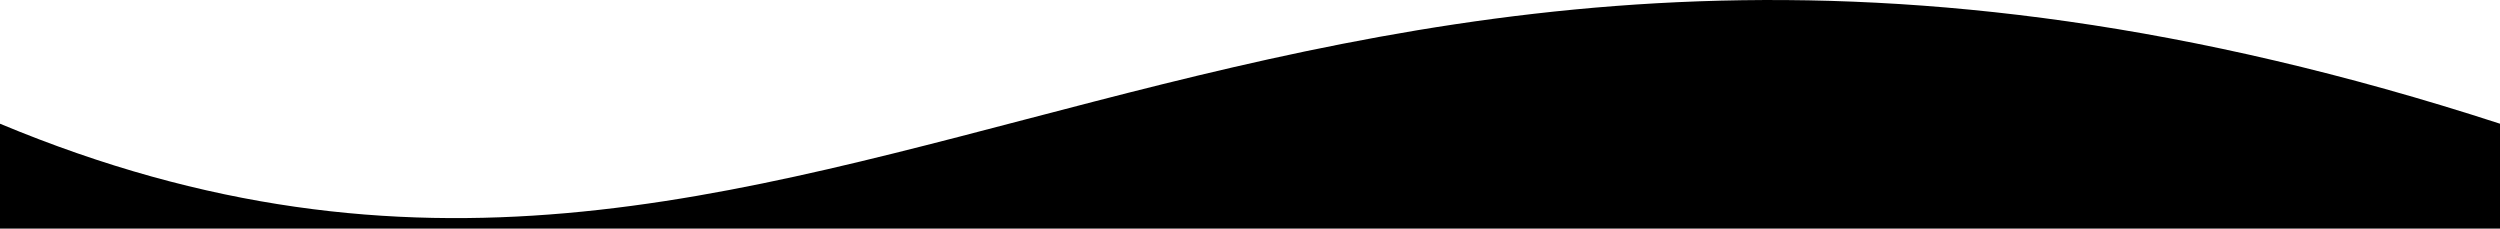
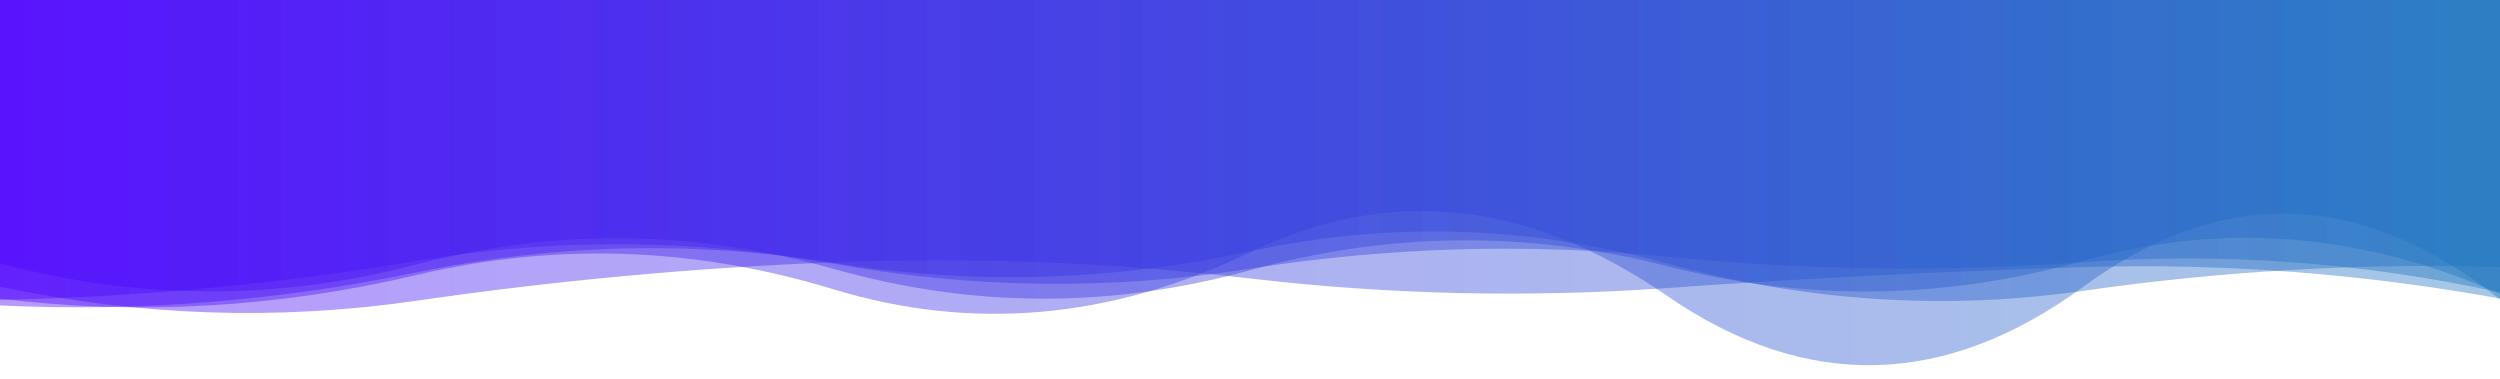
- <svg xmlns="http://www.w3.org/2000/svg" viewBox="0 0 350 32" preserveAspectRatio="none">
-   <path d="M350,17.32V32H0V17.32C116.56,65.94,175-39.51,350,17.32Z" />
+ <svg xmlns="http://www.w3.org/2000/svg" style="margin: auto; background: rgba(255, 255, 255,0); display: block; z-index: 1; position: relative; shape-rendering: auto;" width="1980" height="300" preserveAspectRatio="xMidYMid" viewBox="0 0 1980 300">
+   <g transform="">
+     <linearGradient id="lg-0.8589700868456098" x1="0" x2="1" y1="0" y2="0">
+       <stop stop-color="#e3f1ff" offset="0" />
+       <stop stop-color="#4b00fd" offset="0" />
+       <stop stop-color="#1b75be" offset="1" />
+     </linearGradient>
+     <path d="M 0 0 L 0 241.915 Q 165 249.725 330 215.673 T 660 208.18 T 990 199.055 T 1320 208.65 T 1650 230.303 T 1980 211.464 L 1980 0 Z" fill="url(#lg-0.8589700868456098)" opacity="0.4">
+       <animate attributeName="d" dur="14.286s" repeatCount="indefinite" keyTimes="0;0.333;0.667;1" calcmod="spline" keySplines="0.2 0 0.2 1;0.2 0 0.2 1;0.2 0 0.2 1" begin="0s" values="M0 0L 0 243.842Q 165 244.198  330 214.97T 660 203.026T 990 199.823T 1320 201.968T 1650 230.244T 1980 207.671L 1980 0 Z;M0 0L 0 235.062Q 165 269.372  330 218.172T 660 226.503T 990 196.326T 1320 232.408T 1650 230.511T 1980 224.947L 1980 0 Z;M0 0L 0 205.272Q 165 240.516  330 212.799T 660 213.585T 990 212.321T 1320 204.898T 1650 246.269T 1980 215.491L 1980 0 Z;M0 0L 0 243.842Q 165 244.198  330 214.97T 660 203.026T 990 199.823T 1320 201.968T 1650 230.244T 1980 207.671L 1980 0 Z" />
+     </path>
+     <path d="M 0 0 L 0 227.032 Q 165 262.125 330 238.153 T 660 207.735 T 990 220.548 T 1320 228.142 T 1650 211.542 T 1980 236.441 L 1980 0 Z" fill="url(#lg-0.8589700868456098)" opacity="0.4">
+       <animate attributeName="d" dur="14.286s" repeatCount="indefinite" keyTimes="0;0.333;0.667;1" calcmod="spline" keySplines="0.2 0 0.2 1;0.2 0 0.2 1;0.2 0 0.2 1" begin="-2.857s" values="M0 0L 0 198.915Q 165 261.392  330 234.301T 660 204.322T 990 197.407T 1320 210.244T 1650 221.901T 1980 229.989L 1980 0 Z;M0 0L 0 233.198Q 165 262.285  330 238.998T 660 208.484T 990 225.623T 1320 232.068T 1650 209.27T 1980 237.856L 1980 0 Z;M0 0L 0 214.655Q 165 255.779  330 205.58T 660 248.346T 990 222.183T 1320 230.19T 1650 228.068T 1980 201.173L 1980 0 Z;M0 0L 0 198.915Q 165 261.392  330 234.301T 660 204.322T 990 197.407T 1320 210.244T 1650 221.901T 1980 229.989L 1980 0 Z" />
+     </path>
+     <path d="M 0 0 L 0 237.421 Q 165 234.24 330 206.641 T 660 208.817 T 990 212.796 T 1320 203.256 T 1650 207.638 T 1980 231.557 L 1980 0 Z" fill="url(#lg-0.8589700868456098)" opacity="0.4">
+       <animate attributeName="d" dur="14.286s" repeatCount="indefinite" keyTimes="0;0.333;0.667;1" calcmod="spline" keySplines="0.2 0 0.2 1;0.2 0 0.2 1;0.2 0 0.2 1" begin="-5.714s" values="M0 0L 0 215.169Q 165 249.14  330 208.41T 660 219.4T 990 211.271T 1320 192.612T 1650 197.189T 1980 194.129L 1980 0 Z;M0 0L 0 229.823Q 165 236.199  330 203.524T 660 214.717T 990 198.357T 1320 205.719T 1650 212.788T 1980 239.823L 1980 0 Z;M0 0L 0 247.936Q 165 231.53  330 210.954T 660 200.651T 990 232.779T 1320 199.847T 1650 200.51T 1980 220.117L 1980 0 Z;M0 0L 0 215.169Q 165 249.14  330 208.41T 660 219.4T 990 211.271T 1320 192.612T 1650 197.189T 1980 194.129L 1980 0 Z" />
+     </path>
+     <path d="M 0 0 L 0 236.55 Q 165 256.696 330 217.771 T 660 229.085 T 990 199.848 T 1320 234.073 T 1650 227.095 T 1980 237.087 L 1980 0 Z" fill="url(#lg-0.8589700868456098)" opacity="0.4">
+       <animate attributeName="d" dur="14.286s" repeatCount="indefinite" keyTimes="0;0.333;0.667;1" calcmod="spline" keySplines="0.2 0 0.2 1;0.2 0 0.2 1;0.2 0 0.2 1" begin="-8.571s" values="M0 0L 0 224.704Q 165 272.693  330 229.552T 660 236.611T 990 219.915T 1320 230.315T 1650 220.062T 1980 207.425L 1980 0 Z;M0 0L 0 208.169Q 165 259.125  330 226.474T 660 228.265T 990 214.504T 1320 233.379T 1650 248.782T 1980 229.822L 1980 0 Z;M0 0L 0 236.771Q 165 256.397  330 217.551T 660 228.944T 990 199.474T 1320 234.143T 1650 227.226T 1980 237.641L 1980 0 Z;M0 0L 0 224.704Q 165 272.693  330 229.552T 660 236.611T 990 219.915T 1320 230.315T 1650 220.062T 1980 207.425L 1980 0 Z" />
+     </path>
+     <path d="M 0 0 L 0 208.515 Q 165 252.623 330 209.4 T 660 212.907 T 990 214.014 T 1320 210.712 T 1650 206.499 T 1980 232.652 L 1980 0 Z" fill="url(#lg-0.8589700868456098)" opacity="0.4">
+       <animate attributeName="d" dur="14.286s" repeatCount="indefinite" keyTimes="0;0.333;0.667;1" calcmod="spline" keySplines="0.2 0 0.2 1;0.2 0 0.2 1;0.2 0 0.2 1" begin="-11.429s" values="M0 0L 0 206.739Q 165 245.706  330 203.106T 660 200.397T 990 223.501T 1320 197.116T 1650 192.209T 1980 225.461L 1980 0 Z;M0 0L 0 222.478Q 165 226.433  330 203.86T 660 198.85T 990 246.602T 1320 194.985T 1650 247.292T 1980 200.396L 1980 0 Z;M0 0L 0 211.399Q 165 263.856  330 219.624T 660 233.227T 990 198.604T 1320 232.796T 1650 229.709T 1980 244.333L 1980 0 Z;M0 0L 0 206.739Q 165 245.706  330 203.106T 660 200.397T 990 223.501T 1320 197.116T 1650 192.209T 1980 225.461L 1980 0 Z" />
+     </path>
+   </g>
</svg>
